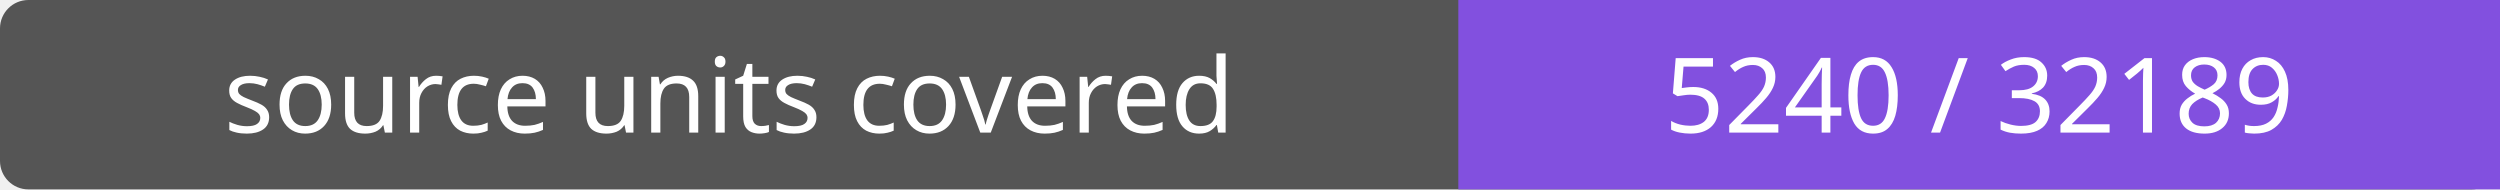
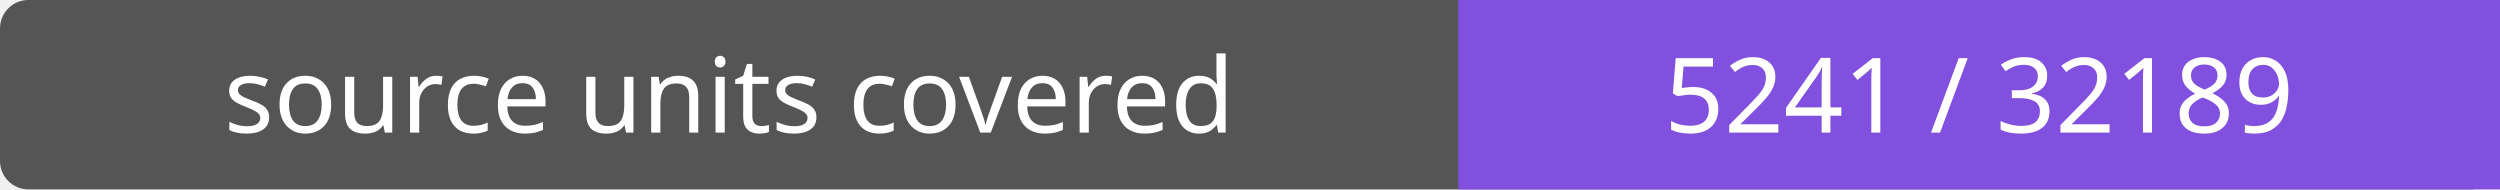
- <svg xmlns="http://www.w3.org/2000/svg" width="264" height="20" role="img" aria-label="source units covered: 5240 / 32189">
+ <svg xmlns="http://www.w3.org/2000/svg" width="264" height="20" role="img" aria-label="source units covered: 5241 / 32189">
  <rect width="264" height="20" rx="3" fill="#555" />
  <path fill="#8250df" d="M154 0h110v20H154z" />
  <g fill="#fff" text-anchor="middle" font-family="Verdana,sans-serif" font-size="11">
    <text x="77.0" y="14">source units covered</text>
-     <text x="209.0" y="14">5240 / 32189</text>
+     <text x="209.0" y="14">5241 / 32189</text>
  </g>
</svg>
